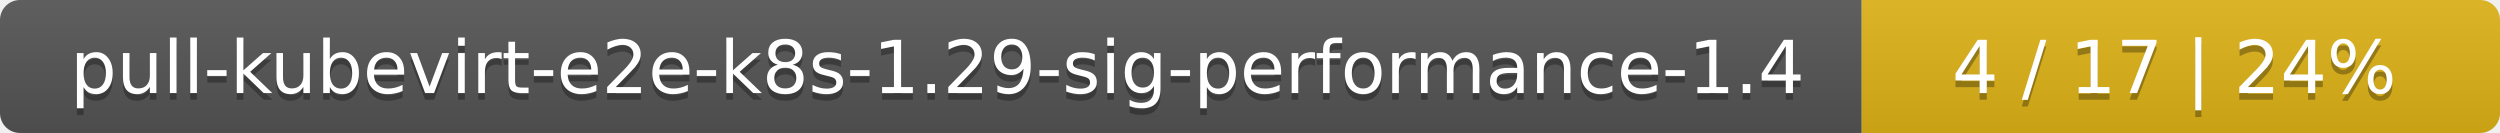
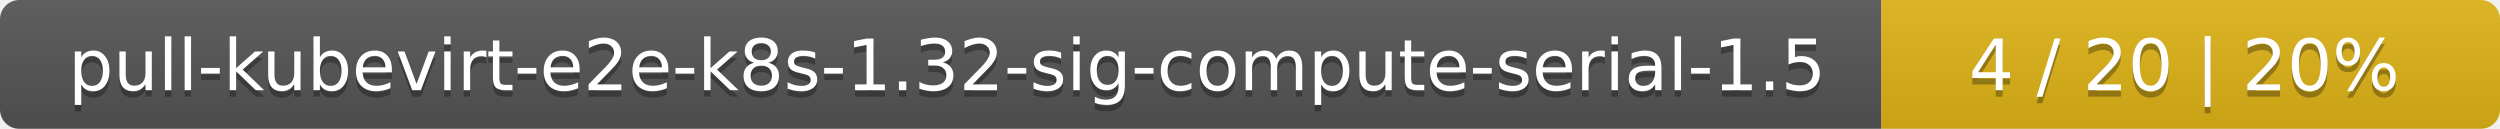
- <svg xmlns="http://www.w3.org/2000/svg" width="376" height="20">
+ <svg xmlns="http://www.w3.org/2000/svg" width="388" height="20">
  <linearGradient id="smooth" x2="0" y2="100%">
    <stop offset="0" stop-color="#bbb" stop-opacity=".1" />
    <stop offset="1" stop-opacity=".1" />
  </linearGradient>
  <mask id="round">
-     <rect width="376" height="20" rx="3" fill="#fff" />
+     <rect width="388" height="20" rx="3" fill="#fff" />
  </mask>
  <g mask="url(#round)">
-     <rect width="280" height="20" fill="#555" />
-     <rect x="280" width="96" height="20" fill="#dfb317" />
-     <rect width="376" height="20" fill="url(#smooth)" />
+     <rect width="292" height="20" fill="#555" />
+     <rect x="292" width="96" height="20" fill="#dfb317" />
+     <rect width="388" height="20" fill="url(#smooth)" />
  </g>
  <g fill="#fff" text-anchor="middle" font-family="DejaVu Sans,Verdana,Geneva,sans-serif" font-size="11">
-     <text x="141" y="15" fill="#010101" fill-opacity=".3">pull-kubevirt-e2e-k8s-1.29-sig-performance-1.4</text>
-     <text x="141" y="14">pull-kubevirt-e2e-k8s-1.29-sig-performance-1.4</text>
-     <text x="327" y="15" fill="#010101" fill-opacity=".3">4 / 17    |    24%</text>
-     <text x="327" y="14">4 / 17    |    24%</text>
+     <text x="147" y="15" fill="#010101" fill-opacity=".3">pull-kubevirt-e2e-k8s-1.32-sig-compute-serial-1.5</text>
+     <text x="147" y="14">pull-kubevirt-e2e-k8s-1.32-sig-compute-serial-1.5</text>
+     <text x="339" y="15" fill="#010101" fill-opacity=".3">4 / 20    |    20%</text>
+     <text x="339" y="14">4 / 20    |    20%</text>
  </g>
</svg>
